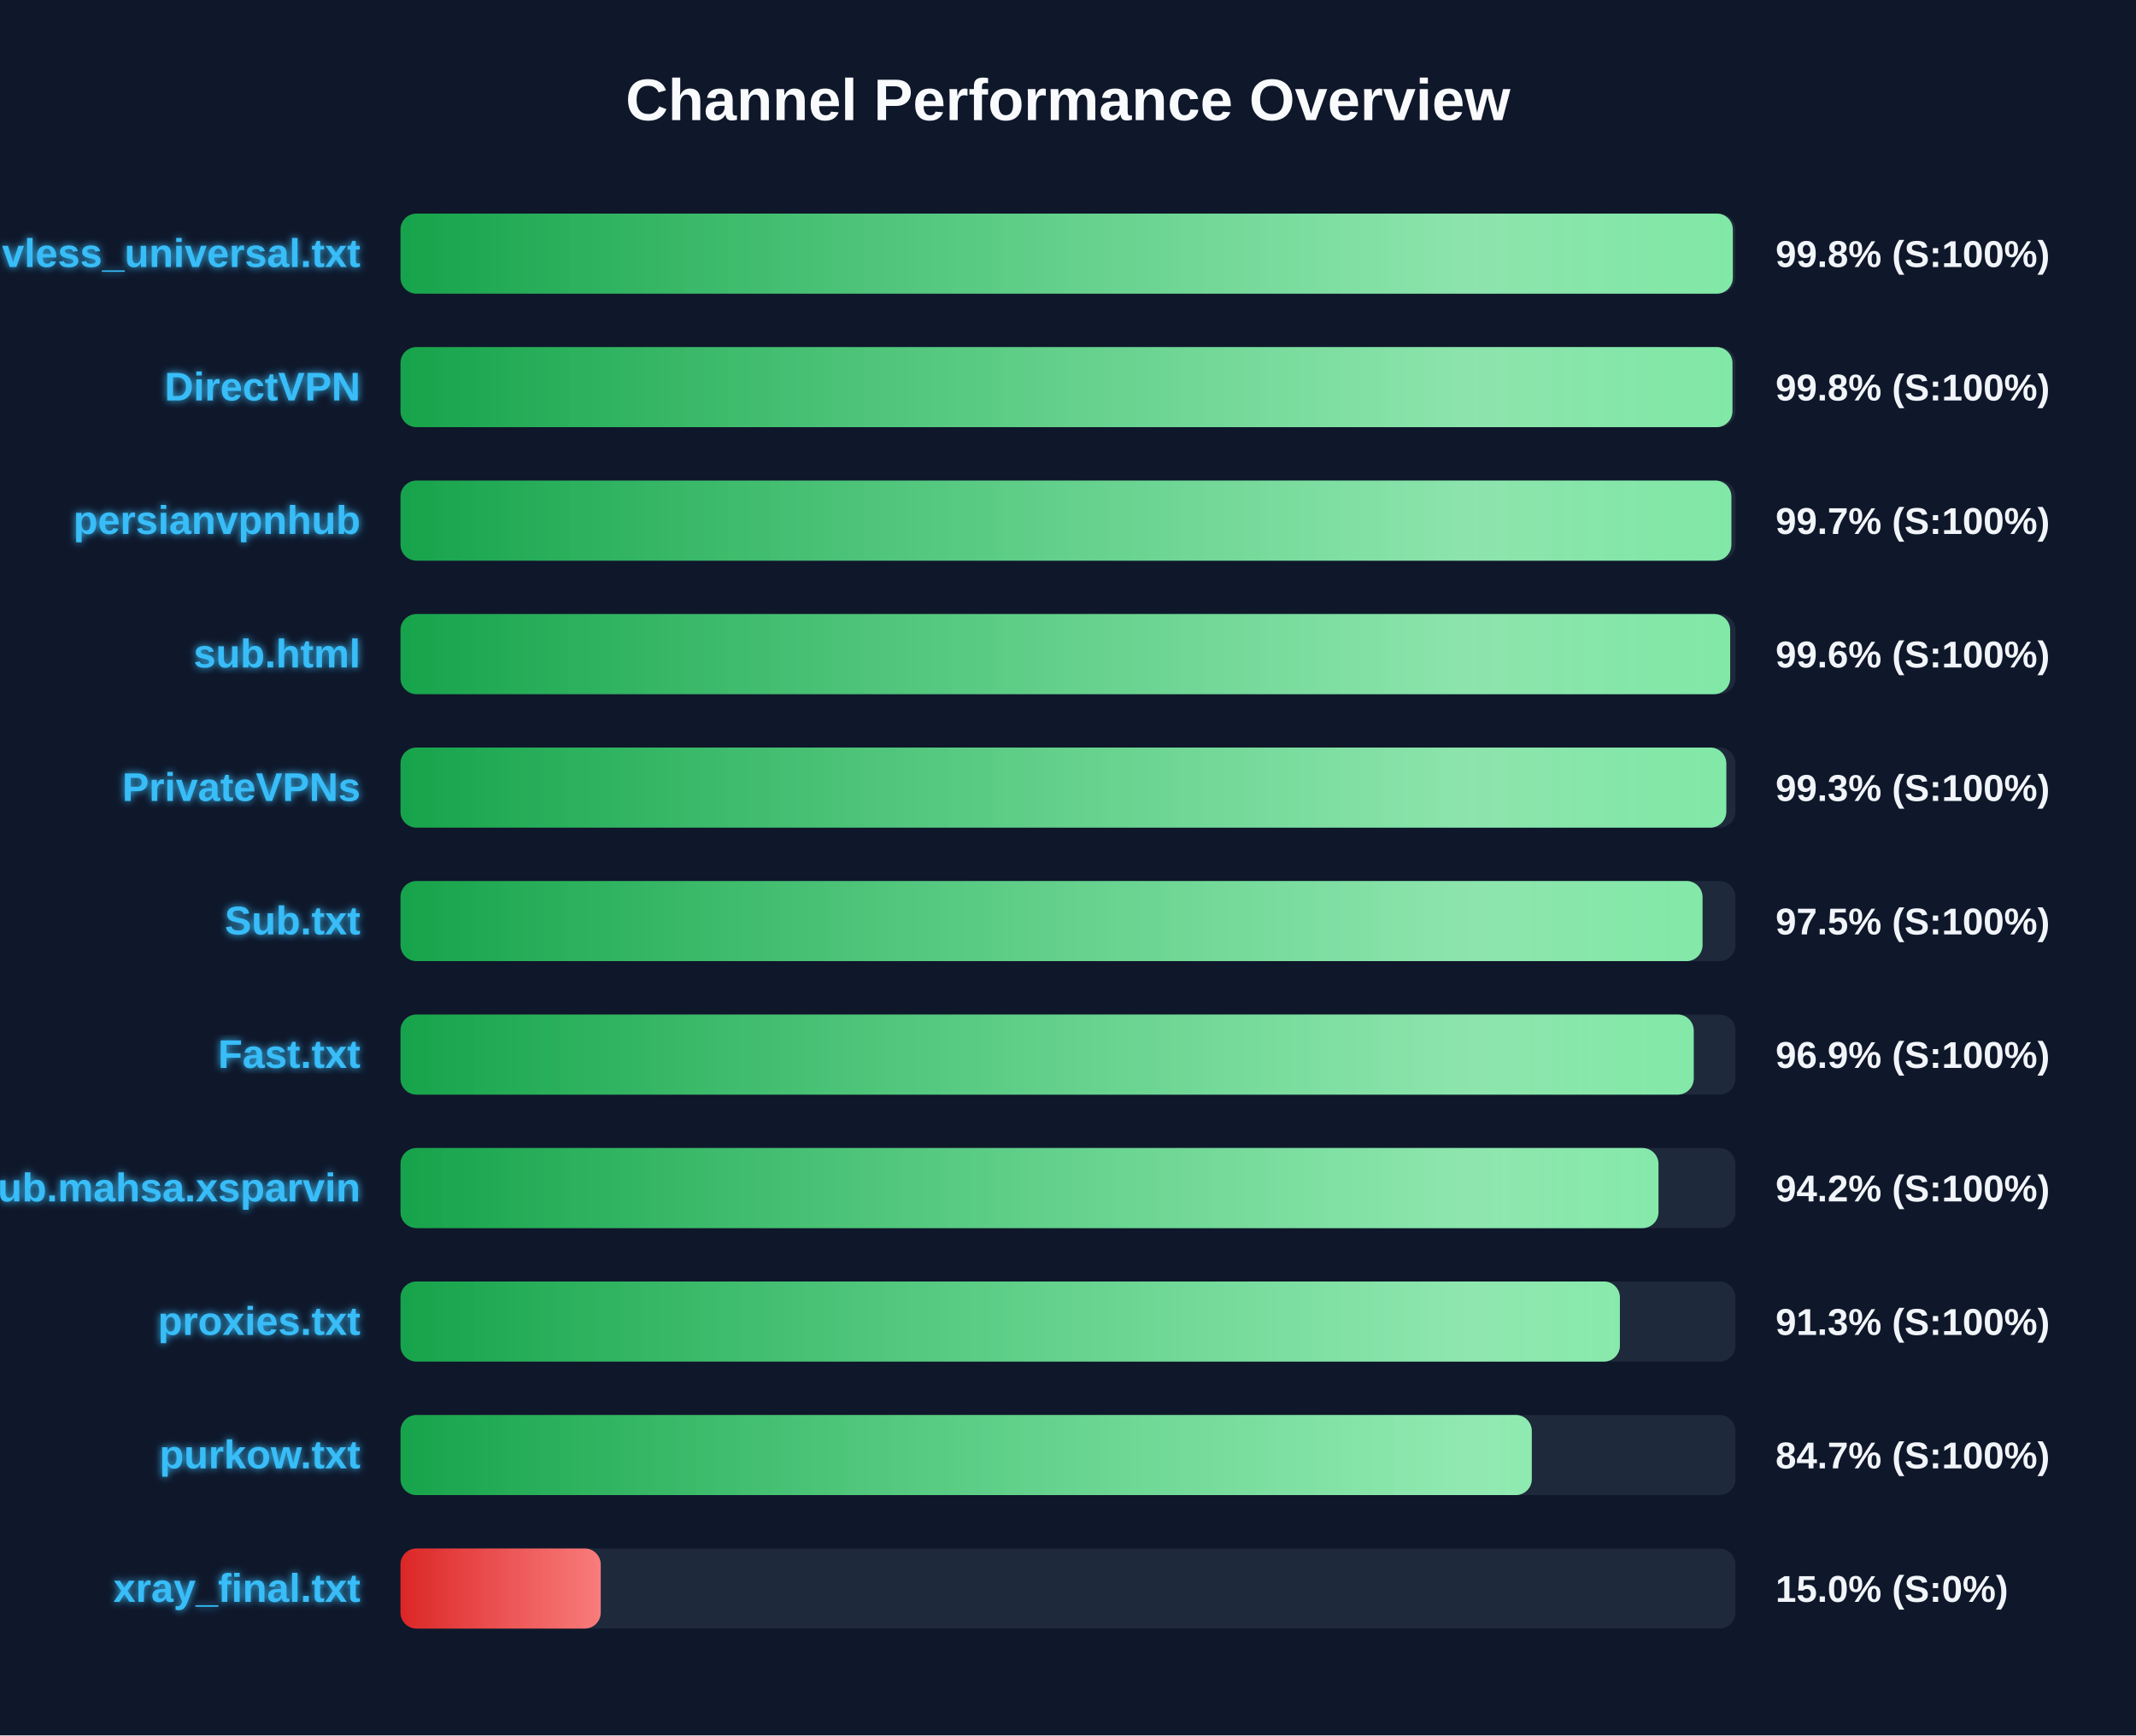
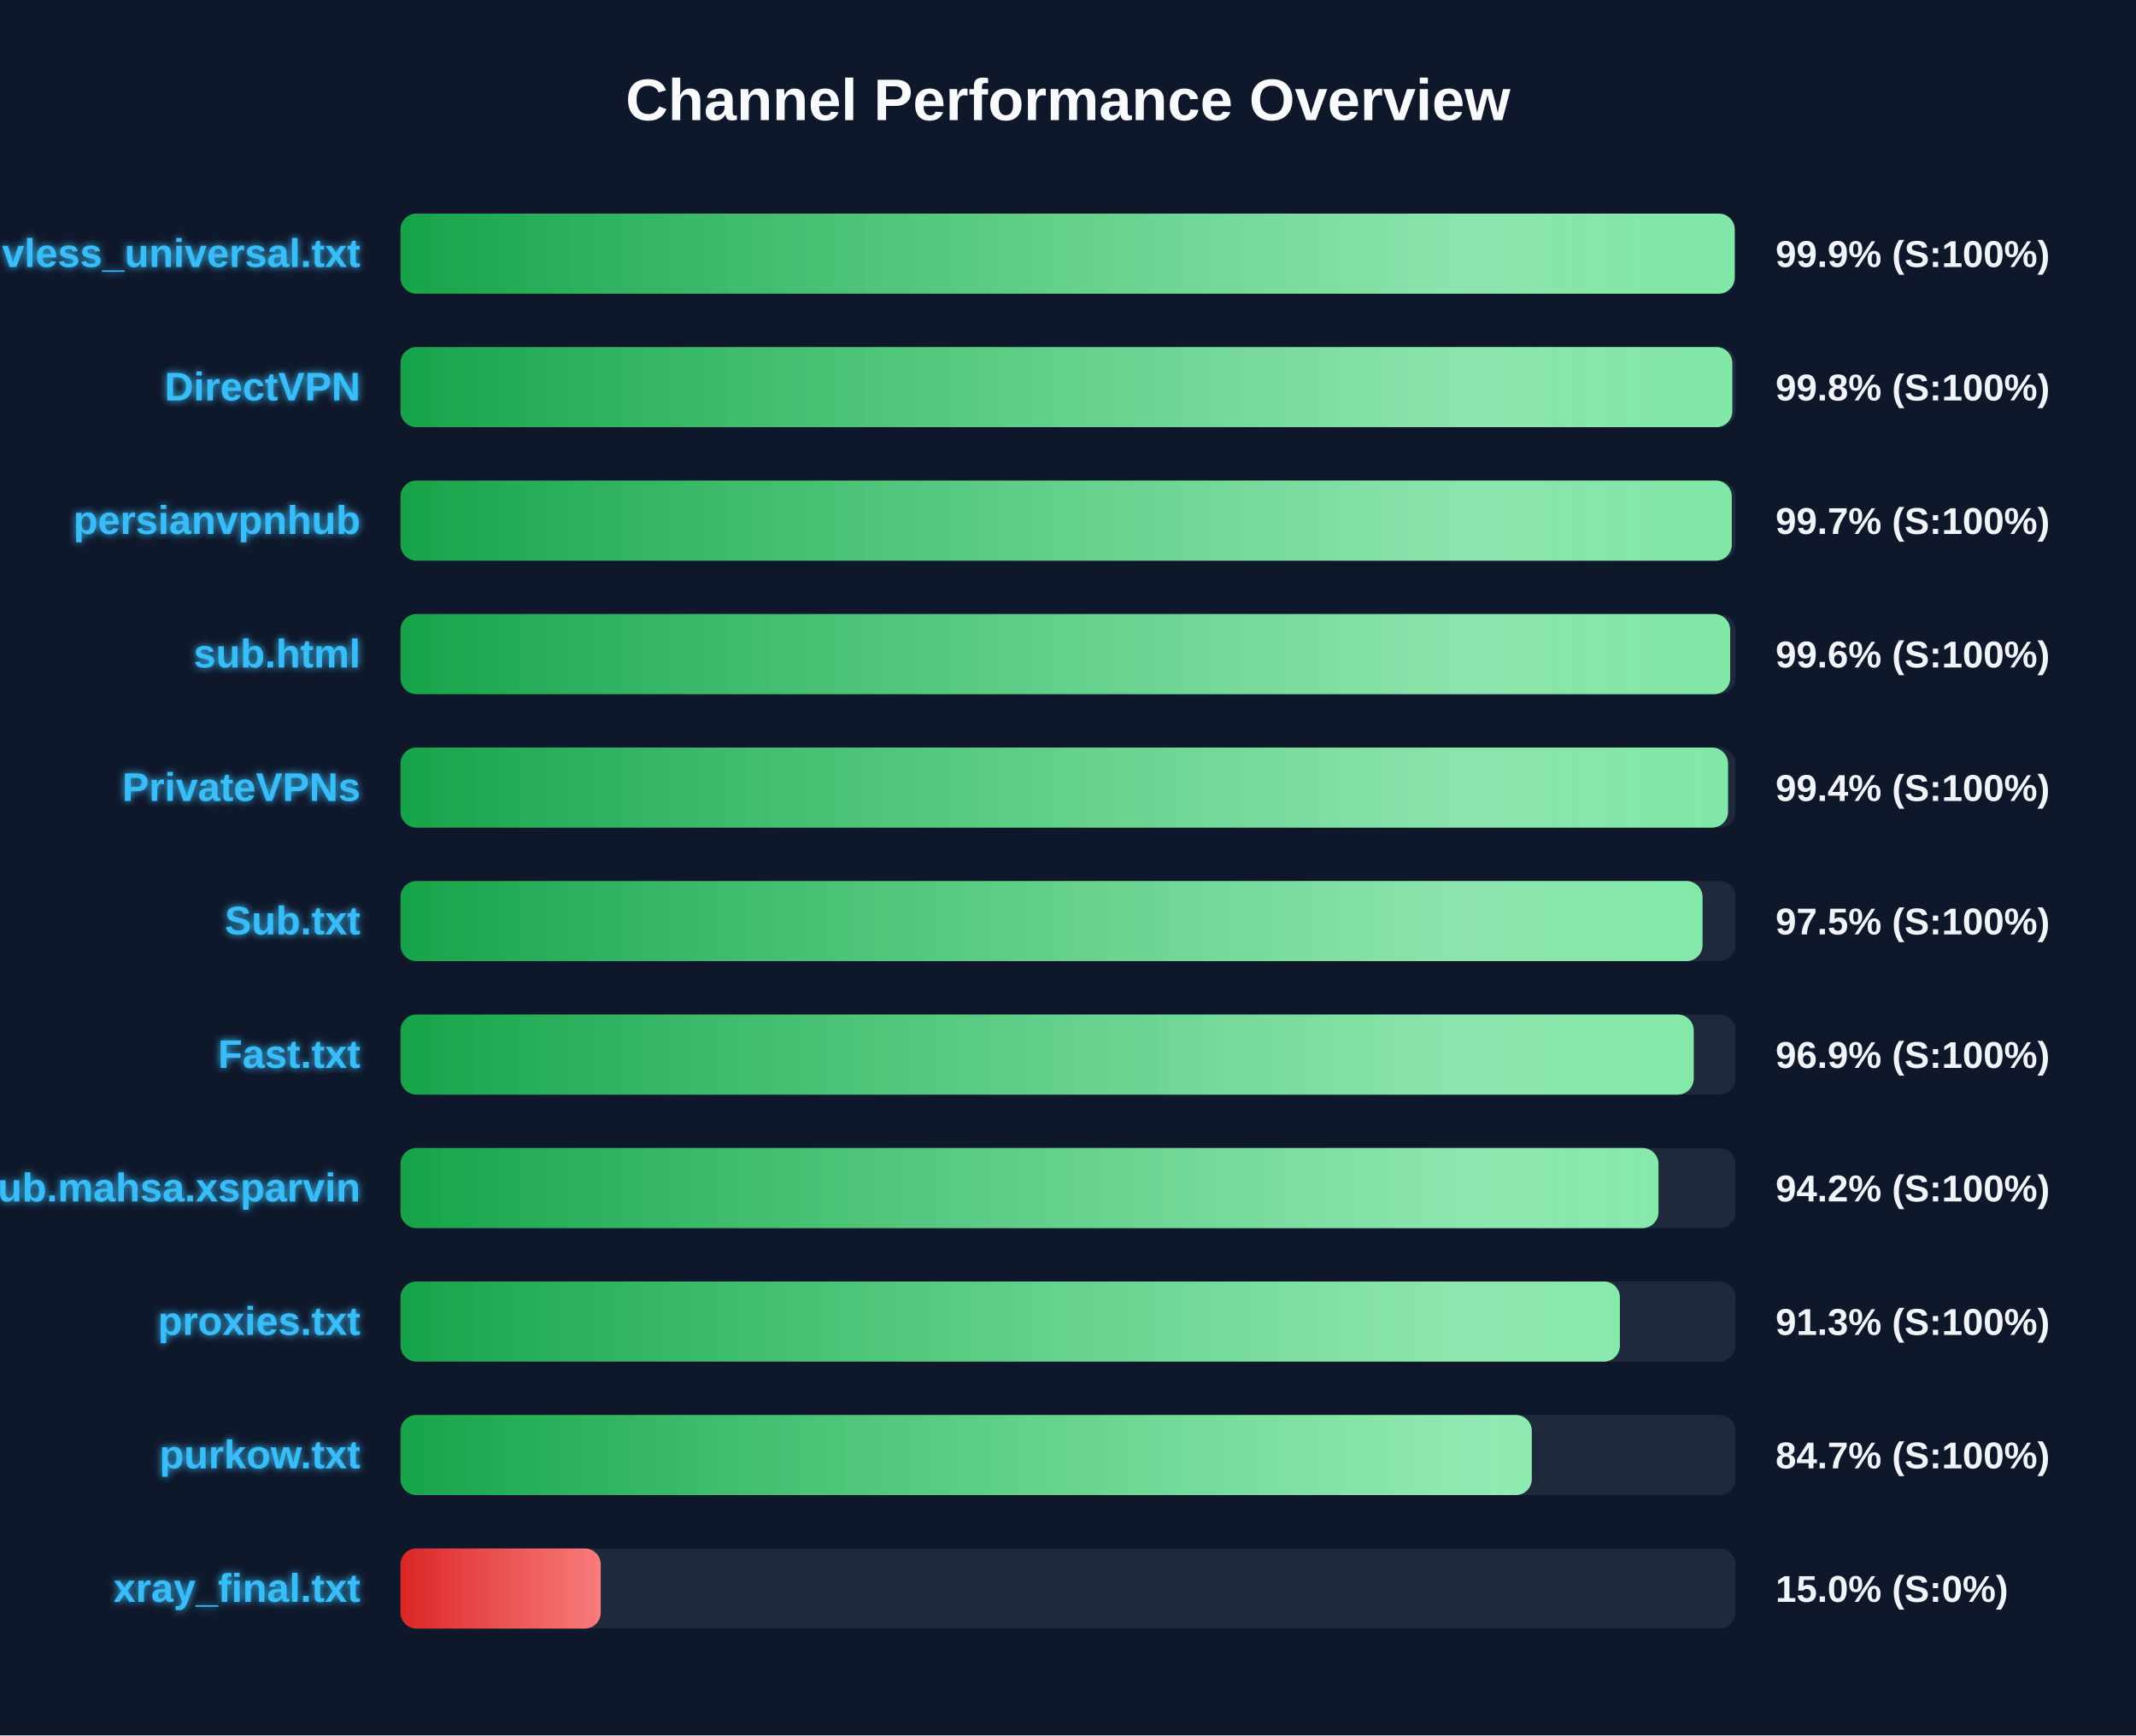
<svg xmlns="http://www.w3.org/2000/svg" width="800" height="650" version="1.1">
  <defs>
    <linearGradient id="grad-green" x1="0%" y1="0%" x2="100%" y2="0%">
      <stop offset="0%" stop-color="#16a34a" />
      <stop offset="100%" stop-color="#4ade80" />
    </linearGradient>
    <linearGradient id="grad-yellow" x1="0%" y1="0%" x2="100%" y2="0%">
      <stop offset="0%" stop-color="#ca8a04" />
      <stop offset="100%" stop-color="#fde047" />
    </linearGradient>
    <linearGradient id="grad-red" x1="0%" y1="0%" x2="100%" y2="0%">
      <stop offset="0%" stop-color="#dc2626" />
      <stop offset="100%" stop-color="#f87171" />
    </linearGradient>
    <linearGradient id="shimmer" x1="0%" y1="0%" x2="100%" y2="0%">
      <stop offset="0%" stop-color="rgba(255,255,255,0)" />
      <stop offset="50%" stop-color="rgba(255,255,255,0.4)" />
      <stop offset="100%" stop-color="rgba(255,255,255,0)" />
    </linearGradient>
    <filter id="glow" x="-20%" y="-20%" width="140%" height="140%">
      <feGaussianBlur stdDeviation="1.5" result="blur" />
      <feComposite in="SourceGraphic" in2="blur" operator="over" />
    </filter>
  </defs>
  <style>
        .bg-rect { fill: #0f172a; }
        .title { font: bold 22px 'Segoe UI', Arial, sans-serif; fill: #f8fafc; }
        .row { font: bold 15px 'Segoe UI', Arial, sans-serif; fill: #38bdf8; filter: url(#glow); }
        .score { font: bold 14px 'Segoe UI', Arial, sans-serif; fill: #f1f5f9; }
        @keyframes shimmer-anim {
            0% { transform: translateX(-100%); }
            100% { transform: translateX(200%); }
        }
        .shimmer-rect {
            animation: shimmer-anim 2.5s infinite linear;
        }
    </style>
  <rect width="100%" height="100%" class="bg-rect" />
  <text x="400" y="45" text-anchor="middle" class="title">Channel Performance Overview</text>
  <rect x="150" y="80" width="500" height="30" fill="#1e293b" rx="6" />
  <clipPath id="clip-0">
-     <rect x="150" y="80" width="499.0" height="30" rx="6" />
+     <rect x="150" y="80" width="499.7" height="30" rx="6" />
  </clipPath>
-   <rect x="150" y="80" width="499.0" height="30" fill="url(#grad-green)" rx="6" />
+   <rect x="150" y="80" width="499.7" height="30" fill="url(#grad-green)" rx="6" />
  <g clip-path="url(#clip-0)">
    <rect x="150" y="80" width="100%" height="30" fill="url(#shimmer)" class="shimmer-rect" />
  </g>
  <text x="135" y="100" text-anchor="end" class="row">vless_universal.txt</text>
-   <text x="665" y="100" text-anchor="start" class="score">99.8% (S:100%)</text>
+   <text x="665" y="100" text-anchor="start" class="score">99.9% (S:100%)</text>
  <rect x="150" y="130" width="500" height="30" fill="#1e293b" rx="6" />
  <clipPath id="clip-1">
-     <rect x="150" y="130" width="498.85" height="30" rx="6" />
+     <rect x="150" y="130" width="498.8" height="30" rx="6" />
  </clipPath>
-   <rect x="150" y="130" width="498.85" height="30" fill="url(#grad-green)" rx="6" />
+   <rect x="150" y="130" width="498.8" height="30" fill="url(#grad-green)" rx="6" />
  <g clip-path="url(#clip-1)">
    <rect x="150" y="130" width="100%" height="30" fill="url(#shimmer)" class="shimmer-rect" />
  </g>
  <text x="135" y="150" text-anchor="end" class="row">DirectVPN</text>
  <text x="665" y="150" text-anchor="start" class="score">99.8% (S:100%)</text>
  <rect x="150" y="180" width="500" height="30" fill="#1e293b" rx="6" />
  <clipPath id="clip-2">
-     <rect x="150" y="180" width="498.45" height="30" rx="6" />
+     <rect x="150" y="180" width="498.6" height="30" rx="6" />
  </clipPath>
-   <rect x="150" y="180" width="498.45" height="30" fill="url(#grad-green)" rx="6" />
+   <rect x="150" y="180" width="498.6" height="30" fill="url(#grad-green)" rx="6" />
  <g clip-path="url(#clip-2)">
    <rect x="150" y="180" width="100%" height="30" fill="url(#shimmer)" class="shimmer-rect" />
  </g>
  <text x="135" y="200" text-anchor="end" class="row">persianvpnhub</text>
  <text x="665" y="200" text-anchor="start" class="score">99.7% (S:100%)</text>
  <rect x="150" y="230" width="500" height="30" fill="#1e293b" rx="6" />
  <clipPath id="clip-3">
    <rect x="150" y="230" width="498.0" height="30" rx="6" />
  </clipPath>
  <rect x="150" y="230" width="498.0" height="30" fill="url(#grad-green)" rx="6" />
  <g clip-path="url(#clip-3)">
    <rect x="150" y="230" width="100%" height="30" fill="url(#shimmer)" class="shimmer-rect" />
  </g>
  <text x="135" y="250" text-anchor="end" class="row">sub.html</text>
  <text x="665" y="250" text-anchor="start" class="score">99.6% (S:100%)</text>
  <rect x="150" y="280" width="500" height="30" fill="#1e293b" rx="6" />
  <clipPath id="clip-4">
-     <rect x="150" y="280" width="496.55" height="30" rx="6" />
+     <rect x="150" y="280" width="497.2" height="30" rx="6" />
  </clipPath>
-   <rect x="150" y="280" width="496.55" height="30" fill="url(#grad-green)" rx="6" />
+   <rect x="150" y="280" width="497.2" height="30" fill="url(#grad-green)" rx="6" />
  <g clip-path="url(#clip-4)">
    <rect x="150" y="280" width="100%" height="30" fill="url(#shimmer)" class="shimmer-rect" />
  </g>
  <text x="135" y="300" text-anchor="end" class="row">PrivateVPNs</text>
-   <text x="665" y="300" text-anchor="start" class="score">99.3% (S:100%)</text>
+   <text x="665" y="300" text-anchor="start" class="score">99.4% (S:100%)</text>
  <rect x="150" y="330" width="500" height="30" fill="#1e293b" rx="6" />
  <clipPath id="clip-5">
    <rect x="150" y="330" width="487.65" height="30" rx="6" />
  </clipPath>
  <rect x="150" y="330" width="487.65" height="30" fill="url(#grad-green)" rx="6" />
  <g clip-path="url(#clip-5)">
    <rect x="150" y="330" width="100%" height="30" fill="url(#shimmer)" class="shimmer-rect" />
  </g>
  <text x="135" y="350" text-anchor="end" class="row">Sub.txt</text>
  <text x="665" y="350" text-anchor="start" class="score">97.5% (S:100%)</text>
  <rect x="150" y="380" width="500" height="30" fill="#1e293b" rx="6" />
  <clipPath id="clip-6">
    <rect x="150" y="380" width="484.35" height="30" rx="6" />
  </clipPath>
  <rect x="150" y="380" width="484.35" height="30" fill="url(#grad-green)" rx="6" />
  <g clip-path="url(#clip-6)">
    <rect x="150" y="380" width="100%" height="30" fill="url(#shimmer)" class="shimmer-rect" />
  </g>
  <text x="135" y="400" text-anchor="end" class="row">Fast.txt</text>
  <text x="665" y="400" text-anchor="start" class="score">96.9% (S:100%)</text>
  <rect x="150" y="430" width="500" height="30" fill="#1e293b" rx="6" />
  <clipPath id="clip-7">
    <rect x="150" y="430" width="471.15" height="30" rx="6" />
  </clipPath>
  <rect x="150" y="430" width="471.15" height="30" fill="url(#grad-green)" rx="6" />
  <g clip-path="url(#clip-7)">
    <rect x="150" y="430" width="100%" height="30" fill="url(#shimmer)" class="shimmer-rect" />
  </g>
  <text x="135" y="450" text-anchor="end" class="row">Sub.mahsa.xsparvin</text>
  <text x="665" y="450" text-anchor="start" class="score">94.2% (S:100%)</text>
  <rect x="150" y="480" width="500" height="30" fill="#1e293b" rx="6" />
  <clipPath id="clip-8">
    <rect x="150" y="480" width="456.7" height="30" rx="6" />
  </clipPath>
  <rect x="150" y="480" width="456.7" height="30" fill="url(#grad-green)" rx="6" />
  <g clip-path="url(#clip-8)">
    <rect x="150" y="480" width="100%" height="30" fill="url(#shimmer)" class="shimmer-rect" />
  </g>
  <text x="135" y="500" text-anchor="end" class="row">proxies.txt</text>
  <text x="665" y="500" text-anchor="start" class="score">91.3% (S:100%)</text>
  <rect x="150" y="530" width="500" height="30" fill="#1e293b" rx="6" />
  <clipPath id="clip-9">
    <rect x="150" y="530" width="423.7" height="30" rx="6" />
  </clipPath>
  <rect x="150" y="530" width="423.7" height="30" fill="url(#grad-green)" rx="6" />
  <g clip-path="url(#clip-9)">
    <rect x="150" y="530" width="100%" height="30" fill="url(#shimmer)" class="shimmer-rect" />
  </g>
  <text x="135" y="550" text-anchor="end" class="row">purkow.txt</text>
  <text x="665" y="550" text-anchor="start" class="score">84.7% (S:100%)</text>
  <rect x="150" y="580" width="500" height="30" fill="#1e293b" rx="6" />
  <clipPath id="clip-10">
    <rect x="150" y="580" width="75.0" height="30" rx="6" />
  </clipPath>
  <rect x="150" y="580" width="75.0" height="30" fill="url(#grad-red)" rx="6" />
  <g clip-path="url(#clip-10)">
    <rect x="150" y="580" width="100%" height="30" fill="url(#shimmer)" class="shimmer-rect" />
  </g>
  <text x="135" y="600" text-anchor="end" class="row">xray_final.txt</text>
  <text x="665" y="600" text-anchor="start" class="score">15.0% (S:0%)</text>
</svg>
